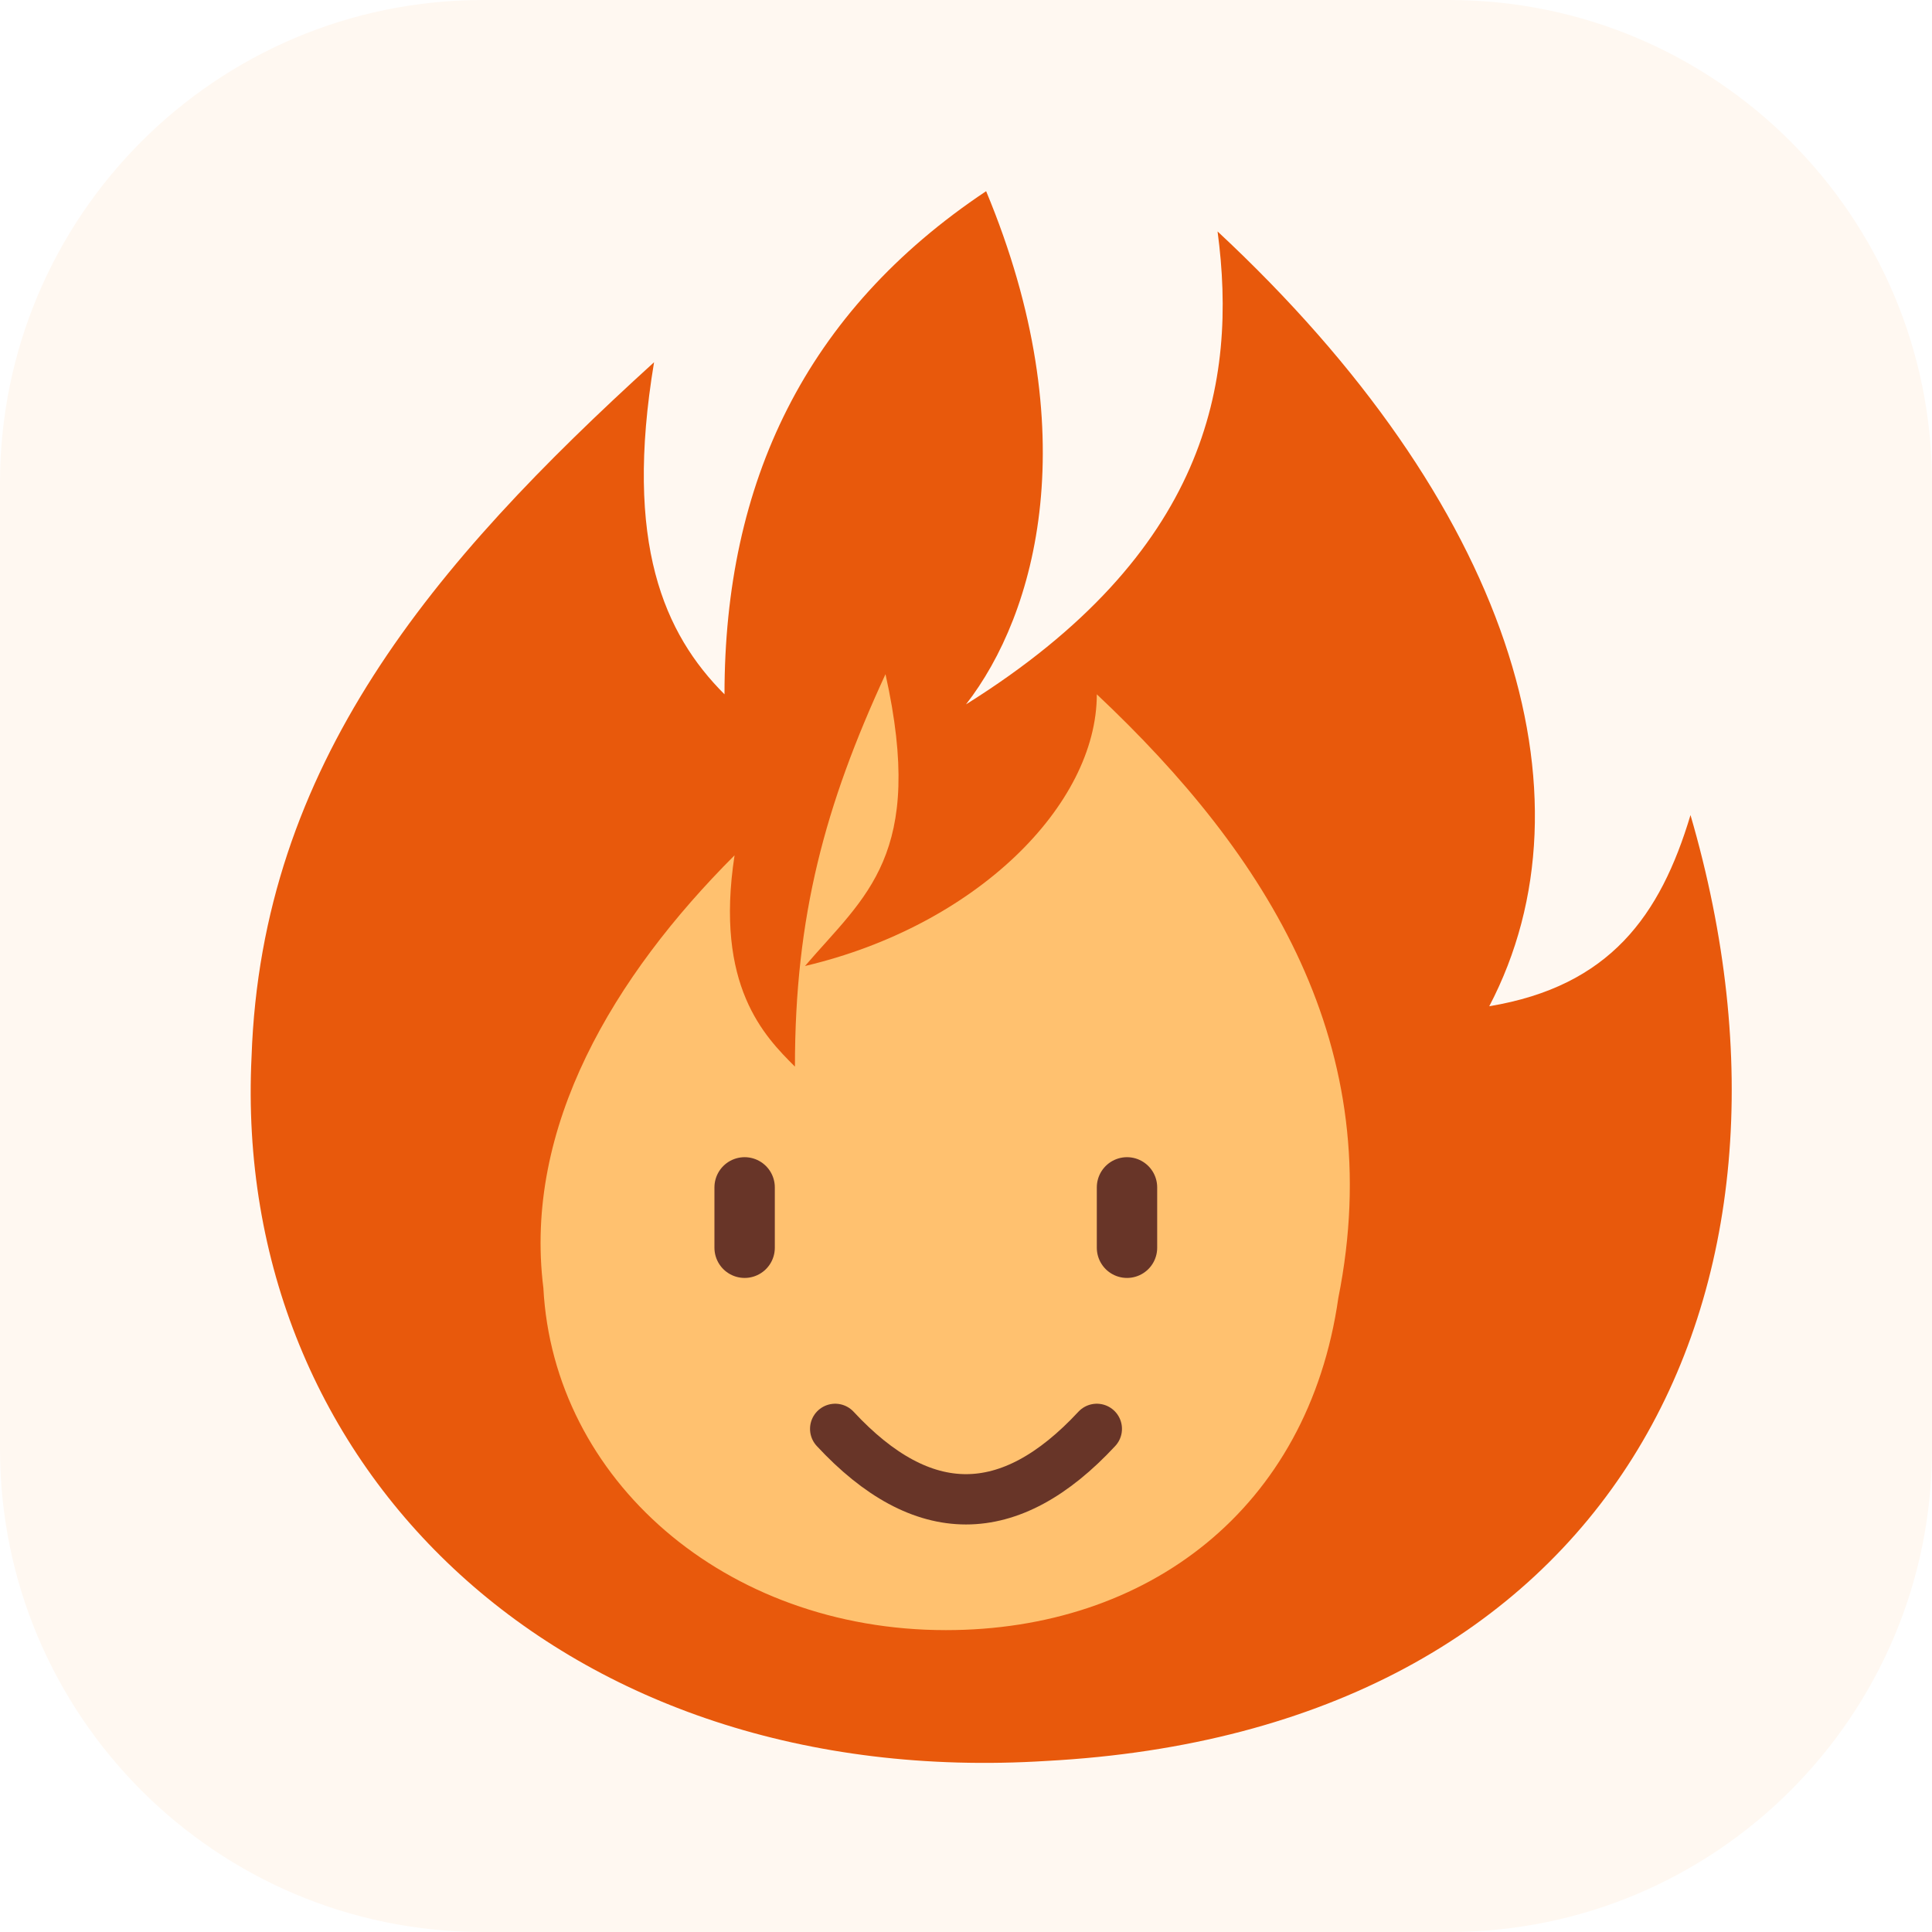
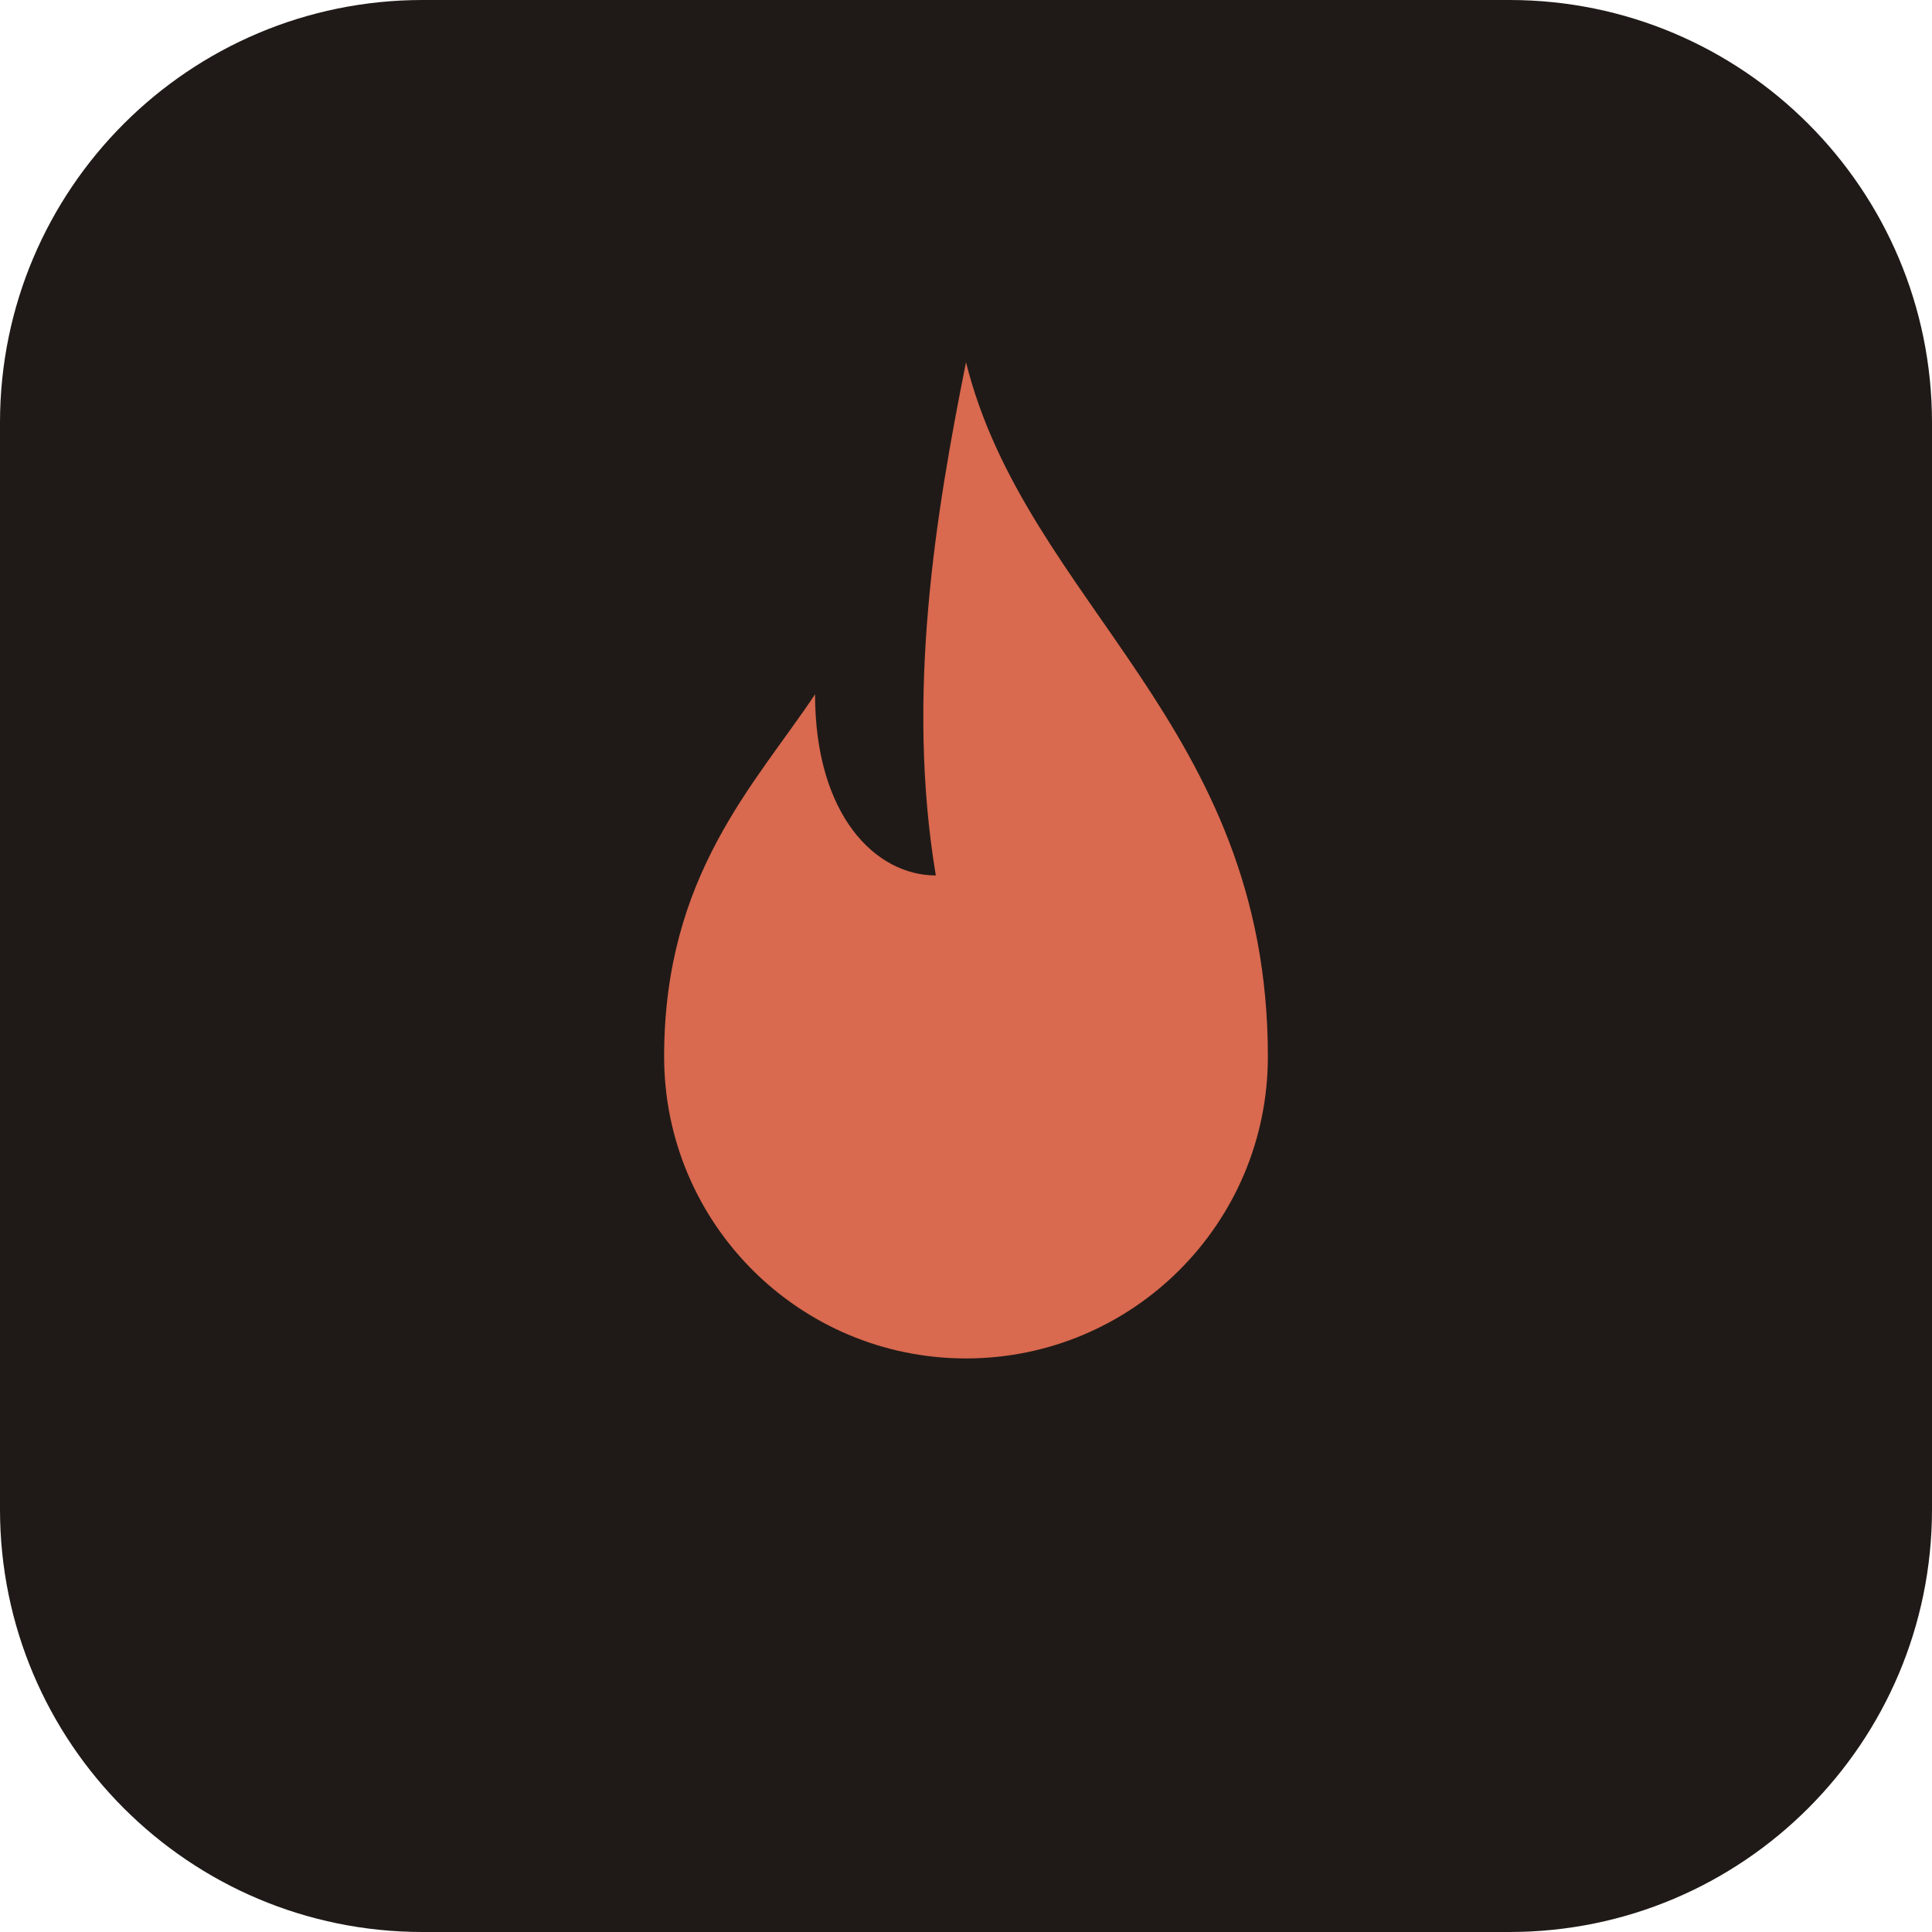
- <svg xmlns="http://www.w3.org/2000/svg" viewBox="0 0 192 192">
-   <rect width="192" height="192" rx="48" fill="#FFF8F1" />
-   <path d="M98 19c10 24 5 42-2 51 24-15 27-32 25-47 29 27 38 56 27 77 12-2 17-9 20-19 14 48-8 91-64 94-48 3-81-29-79-70 1-29 18-49 40-69-3 18 1 27 7 33 0-21 8-38 26-50Z" fill="#E8590C" />
-   <path d="M88 67c4 18-2 22-8 29 17-4 29-16 29-27 17 16 29 35 24 60-3 21-19 33-39 33-22 0-39-15-40-34-2-16 7-31 19-43-2 13 3 18 6 21 0-15 3-26 9-39Z" fill="#FFC16F" />
-   <path d="M74 118v6m38-6v6" stroke="#683528" stroke-width="6" stroke-linecap="round" />
-   <path d="M83 142q13 14 26 0" fill="none" stroke="#683528" stroke-width="5" stroke-linecap="round" />
+ <svg xmlns="http://www.w3.org/2000/svg" viewBox="0 0 64 64">
+   <rect width="64" height="64" rx="14" fill="#1F1A17" />
+   <path d="M32 12c2 8 10 12 10 23a10 10 0 0 1-20 0c0-6 3-9 5-12 0 4 2 6 4 6-1-6 0-12 1-17z" fill="#D9694F" />
</svg>
